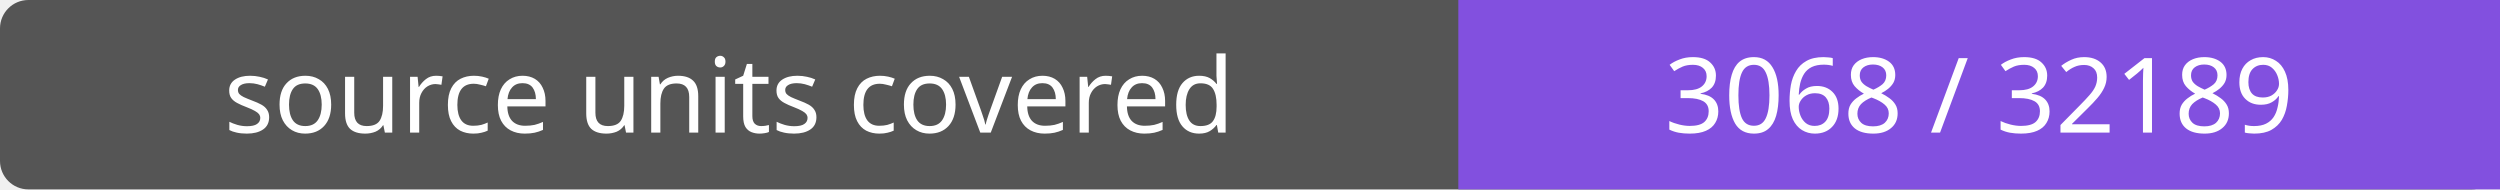
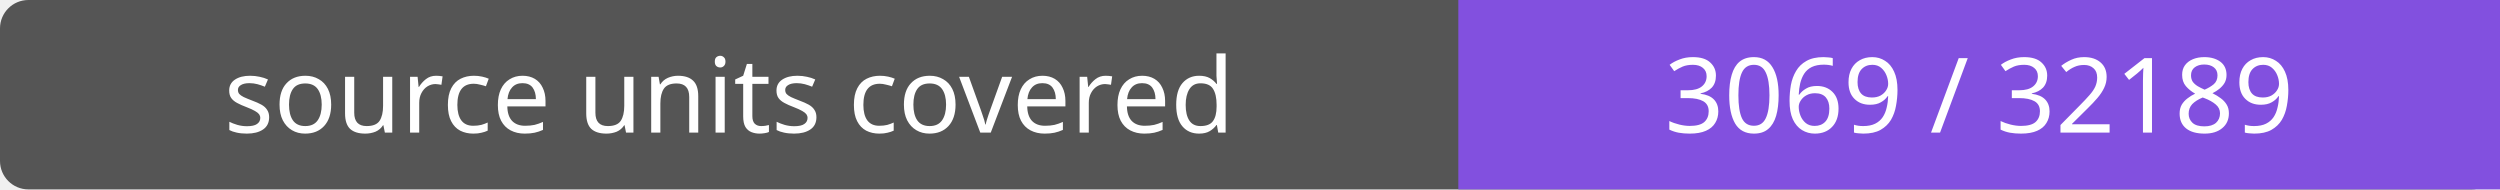
- <svg xmlns="http://www.w3.org/2000/svg" width="264" height="20" role="img" aria-label="source units covered: 3068 / 32189">
+ <svg xmlns="http://www.w3.org/2000/svg" width="264" height="20" role="img" aria-label="source units covered: 3069 / 32189">
  <rect width="264" height="20" rx="3" fill="#555" />
  <path fill="#8250df" d="M154 0h110v20H154z" />
  <g fill="#fff" text-anchor="middle" font-family="Verdana,sans-serif" font-size="11">
    <text x="77.0" y="14">source units covered</text>
-     <text x="209.0" y="14">3068 / 32189</text>
+     <text x="209.0" y="14">3069 / 32189</text>
  </g>
</svg>
